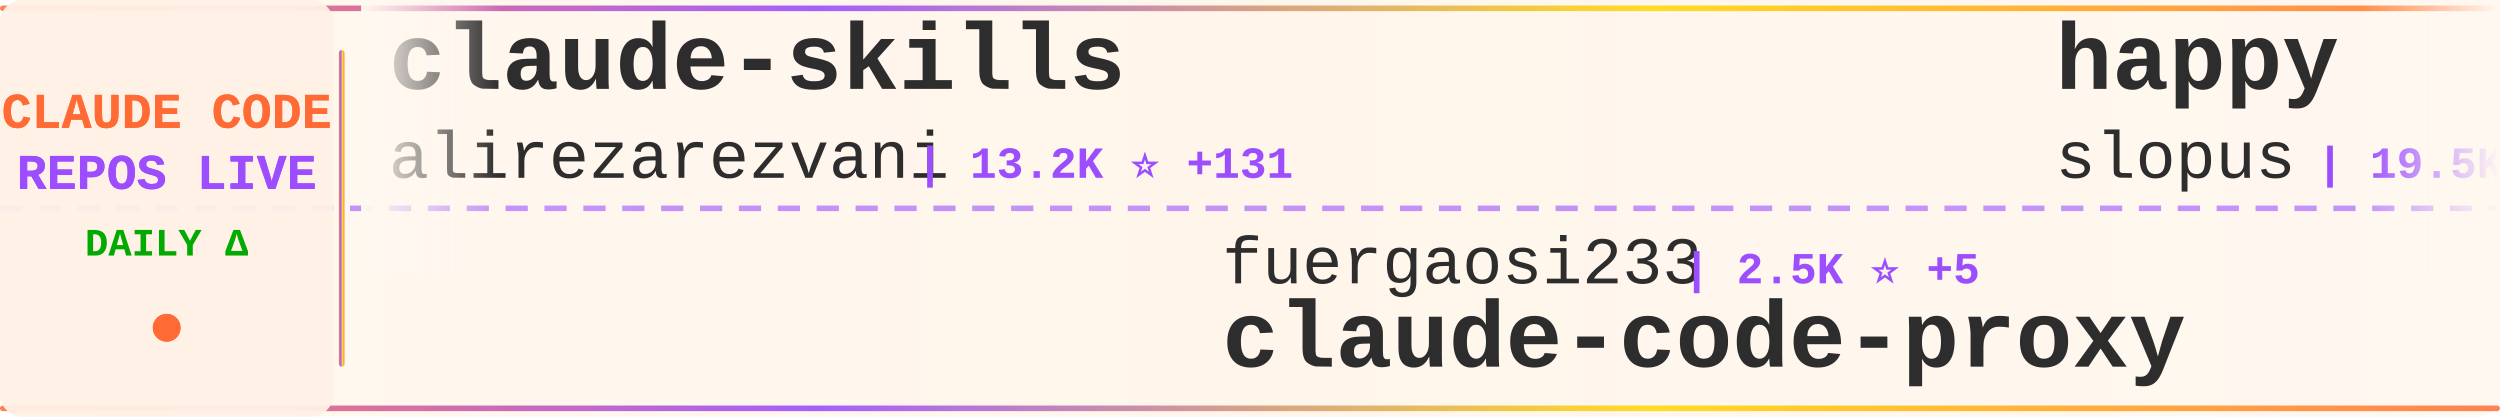
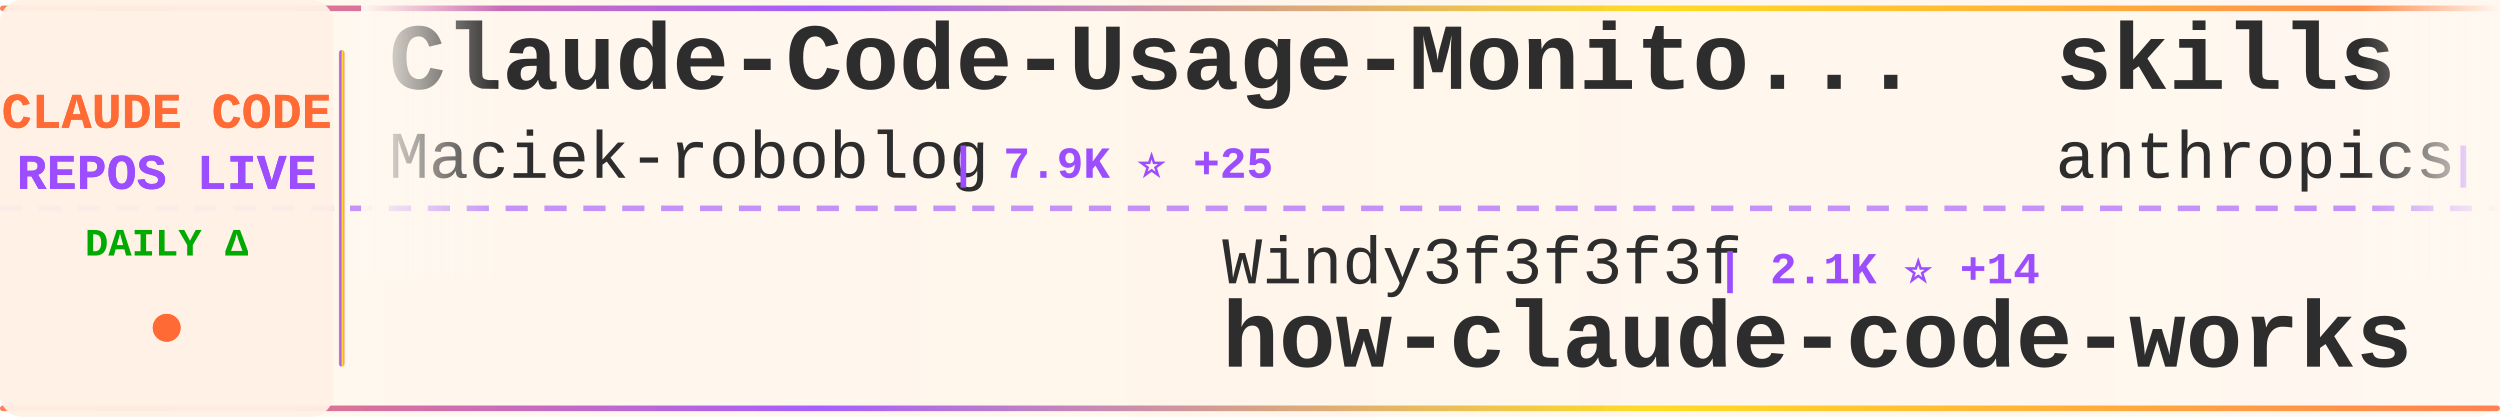
<svg xmlns="http://www.w3.org/2000/svg" width="900" height="150">
  <defs>
    <linearGradient id="tickerBg" x1="0%" y1="0%" x2="100%" y2="0%">
      <stop offset="0%" style="stop-color:#fff8f0;stop-opacity:0.98" />
      <stop offset="50%" style="stop-color:#fff5eb;stop-opacity:1" />
      <stop offset="100%" style="stop-color:#fff8f0;stop-opacity:0.98" />
    </linearGradient>
    <linearGradient id="borderGrad" x1="0%" y1="0%" x2="100%" y2="0%">
      <stop offset="0%" style="stop-color:#FF6B35;stop-opacity:0.85">
        <animate attributeName="stop-opacity" values="0.85;1;0.85" dur="2s" repeatCount="indefinite" />
      </stop>
      <stop offset="33%" style="stop-color:#9C4EFF;stop-opacity:0.9">
        <animate attributeName="stop-opacity" values="0.9;1;0.9" dur="2.2s" repeatCount="indefinite" />
      </stop>
      <stop offset="66%" style="stop-color:#FFD700;stop-opacity:0.85">
        <animate attributeName="stop-opacity" values="0.85;1;0.85" dur="1.8s" repeatCount="indefinite" />
      </stop>
      <stop offset="100%" style="stop-color:#FF6B35;stop-opacity:0.85">
        <animate attributeName="stop-opacity" values="0.85;1;0.85" dur="2s" repeatCount="indefinite" />
      </stop>
    </linearGradient>
    <filter id="textGlow">
      <feGaussianBlur stdDeviation="0.15" result="coloredBlur" />
      <feMerge>
        <feMergeNode in="coloredBlur" />
        <feMergeNode in="SourceGraphic" />
      </feMerge>
    </filter>
    <filter id="metricGlow">
      <feGaussianBlur stdDeviation="0.2" result="coloredBlur" />
      <feMerge>
        <feMergeNode in="coloredBlur" />
        <feMergeNode in="SourceGraphic" />
      </feMerge>
    </filter>
    <linearGradient id="leftFade" x1="0%" y1="0%" x2="100%" y2="0%">
      <stop offset="0%" style="stop-color:#fff8f0;stop-opacity:1" />
      <stop offset="100%" style="stop-color:#fff8f0;stop-opacity:0" />
    </linearGradient>
    <linearGradient id="rightFade" x1="0%" y1="0%" x2="100%" y2="0%">
      <stop offset="0%" style="stop-color:#fff8f0;stop-opacity:0" />
      <stop offset="100%" style="stop-color:#fff8f0;stop-opacity:1" />
    </linearGradient>
  </defs>
  <rect width="900" height="150" fill="url(#tickerBg)" rx="8" />
  <rect x="0" y="2" width="900" height="2" fill="url(#borderGrad)" rx="1" />
  <rect x="0" y="146" width="900" height="2" fill="url(#borderGrad)" rx="1" />
  <line x1="0" y1="75" x2="900" y2="75" stroke="#9C4EFF" stroke-width="2" stroke-dasharray="8 6" opacity="0.6" />
  <rect x="0" y="0" width="120" height="150" fill="#fff0e6" opacity="0.95" rx="8" />
  <text x="60" y="46" font-family="'Courier New', monospace" font-size="18" font-weight="bold" fill="#FF6B35" text-anchor="middle" filter="url(#textGlow)">
    CLAUDE CODE
  </text>
  <text x="60" y="68" font-family="'Courier New', monospace" font-size="18" font-weight="bold" fill="#9C4EFF" text-anchor="middle" filter="url(#textGlow)">
    REPOS LIVE
  </text>
  <text x="60" y="92" font-family="'Courier New', monospace" font-size="14" font-weight="bold" fill="#00aa00" text-anchor="middle">
    DAILY Δ
  </text>
  <circle cx="60" cy="118" r="5" fill="#FF6B35" filter="url(#metricGlow)">
    <animate attributeName="r" values="4;6;4" dur="1.5s" repeatCount="indefinite" />
    <animate attributeName="opacity" values="0.6;1;0.6" dur="1.5s" repeatCount="indefinite" />
  </circle>
  <rect x="122" y="18" width="2" height="114" fill="url(#borderGrad)" rx="1" />
  <clipPath id="tickerClip">
    <rect x="130" y="0" width="770" height="150" />
  </clipPath>
  <g clip-path="url(#tickerClip)">
    <g id="tickerItems">
      <animateTransform attributeName="transform" attributeType="XML" type="translate" from="0 0" to="-3000 0" dur="54s" repeatCount="indefinite" />
      <g transform="translate(0, 0)">
-         <text x="140" y="32" font-family="'Courier New', monospace" font-size="34" font-weight="bold" fill="#2d2d2d">claude-skills</text>
-         <text x="140" y="64" font-family="'Courier New', monospace" font-size="24" font-weight="normal" fill="#2d2d2d" opacity="1.0">alirezarezvani</text>
-         <text x="330" y="64" font-family="'Courier New', monospace" font-size="16" font-weight="bold" fill="#9C4EFF"> | 13.2K ⭐ +131</text>
+         <text x="140" y="32" font-family="'Courier New', monospace" font-size="34" font-weight="bold" fill="#2d2d2d">Claude-Code-Usage-Monito...</text>
+         <text x="140" y="64" font-family="'Courier New', monospace" font-size="24" font-weight="normal" fill="#2d2d2d" opacity="1.0">Maciek-roboblog</text>
+         <text x="342" y="64" font-family="'Courier New', monospace" font-size="16" font-weight="bold" fill="#9C4EFF"> | 7.9K ⭐ +25</text>
      </g>
      <g transform="translate(300, 0)">
-         <text x="140" y="102" font-family="'Courier New', monospace" font-size="24" font-weight="normal" fill="#2d2d2d" opacity="1.0">fuergaosi233</text>
-         <text x="306" y="102" font-family="'Courier New', monospace" font-size="16" font-weight="bold" fill="#9C4EFF"> | 2.5K ⭐ +5</text>
-         <text x="140" y="132" font-family="'Courier New', monospace" font-size="34" font-weight="bold" fill="#2d2d2d">claude-code-proxy</text>
+         <text x="140" y="102" font-family="'Courier New', monospace" font-size="24" font-weight="normal" fill="#2d2d2d" opacity="1.0">Windy3f3f3f3f</text>
+         <text x="318" y="102" font-family="'Courier New', monospace" font-size="16" font-weight="bold" fill="#9C4EFF"> | 2.1K ⭐ +14</text>
+         <text x="140" y="132" font-family="'Courier New', monospace" font-size="34" font-weight="bold" fill="#2d2d2d">how-claude-code-works</text>
      </g>
      <g transform="translate(600, 0)">
-         <text x="140" y="32" font-family="'Courier New', monospace" font-size="34" font-weight="bold" fill="#2d2d2d">happy</text>
-         <text x="140" y="64" font-family="'Courier New', monospace" font-size="24" font-weight="normal" fill="#2d2d2d" opacity="1.0">slopus</text>
-         <text x="234" y="64" font-family="'Courier New', monospace" font-size="16" font-weight="bold" fill="#9C4EFF"> | 19.5K ⭐ +103</text>
+         <text x="140" y="32" font-family="'Courier New', monospace" font-size="34" font-weight="bold" fill="#2d2d2d">skills</text>
+         <text x="140" y="64" font-family="'Courier New', monospace" font-size="24" font-weight="normal" fill="#2d2d2d" opacity="1.0">anthropics</text>
+         <text x="282" y="64" font-family="'Courier New', monospace" font-size="16" font-weight="bold" fill="#9C4EFF"> | 126.2K ⭐ +664</text>
      </g>
      <g transform="translate(900, 0)">
-         <text x="140" y="102" font-family="'Courier New', monospace" font-size="24" font-weight="normal" fill="#2d2d2d" opacity="1.0">edmund-io</text>
-         <text x="270" y="102" font-family="'Courier New', monospace" font-size="16" font-weight="bold" fill="#9C4EFF"> | 1.4K ⭐ +3</text>
-         <text x="140" y="132" font-family="'Courier New', monospace" font-size="34" font-weight="bold" fill="#2d2d2d">edmunds-claude-code</text>
+         <text x="140" y="102" font-family="'Courier New', monospace" font-size="24" font-weight="normal" fill="#2d2d2d" opacity="1.0">OneRedOak</text>
+         <text x="270" y="102" font-family="'Courier New', monospace" font-size="16" font-weight="bold" fill="#9C4EFF"> | 3.8K ⭐ +1</text>
+         <text x="140" y="132" font-family="'Courier New', monospace" font-size="34" font-weight="bold" fill="#2d2d2d">claude-code-workflows</text>
      </g>
      <g transform="translate(1200, 0)">
-         <text x="140" y="32" font-family="'Courier New', monospace" font-size="34" font-weight="bold" fill="#2d2d2d">claude-code-pm-course</text>
-         <text x="140" y="64" font-family="'Courier New', monospace" font-size="24" font-weight="normal" fill="#2d2d2d" opacity="1.0">carlvellotti</text>
-         <text x="306" y="64" font-family="'Courier New', monospace" font-size="16" font-weight="bold" fill="#9C4EFF"> | 1.9K ⭐ +7</text>
+         <text x="140" y="32" font-family="'Courier New', monospace" font-size="34" font-weight="bold" fill="#2d2d2d">claude-code-showcase</text>
+         <text x="140" y="64" font-family="'Courier New', monospace" font-size="24" font-weight="normal" fill="#2d2d2d" opacity="1.0">ChrisWiles</text>
+         <text x="282" y="64" font-family="'Courier New', monospace" font-size="16" font-weight="bold" fill="#9C4EFF"> | 5.9K ⭐ +5</text>
      </g>
      <g transform="translate(1500, 0)">
-         <text x="140" y="102" font-family="'Courier New', monospace" font-size="24" font-weight="normal" fill="#2d2d2d" opacity="1.0">luyao618</text>
-         <text x="258" y="102" font-family="'Courier New', monospace" font-size="16" font-weight="bold" fill="#9C4EFF"> | 1.3K ⭐ +8</text>
-         <text x="140" y="132" font-family="'Courier New', monospace" font-size="34" font-weight="bold" fill="#2d2d2d">Claude-Code-Source-Study</text>
+         <text x="140" y="102" font-family="'Courier New', monospace" font-size="24" font-weight="normal" fill="#2d2d2d" opacity="1.0">FlorianBruniaux</text>
+         <text x="342" y="102" font-family="'Courier New', monospace" font-size="16" font-weight="bold" fill="#9C4EFF"> | 4.1K ⭐ +24</text>
+         <text x="140" y="132" font-family="'Courier New', monospace" font-size="34" font-weight="bold" fill="#2d2d2d">claude-code-ultimate-gui...</text>
      </g>
      <g transform="translate(1800, 0)">
-         <text x="140" y="32" font-family="'Courier New', monospace" font-size="34" font-weight="bold" fill="#2d2d2d">claude-code-rust</text>
-         <text x="140" y="64" font-family="'Courier New', monospace" font-size="24" font-weight="normal" fill="#2d2d2d" opacity="1.0">lorryjovens-hub</text>
-         <text x="342" y="64" font-family="'Courier New', monospace" font-size="16" font-weight="bold" fill="#9C4EFF"> | 1.5K ⭐ +9</text>
+         <text x="140" y="32" font-family="'Courier New', monospace" font-size="34" font-weight="bold" fill="#2d2d2d">claude-task-master</text>
+         <text x="140" y="64" font-family="'Courier New', monospace" font-size="24" font-weight="normal" fill="#2d2d2d" opacity="1.0">eyaltoledano</text>
+         <text x="306" y="64" font-family="'Courier New', monospace" font-size="16" font-weight="bold" fill="#9C4EFF"> | 26.9K ⭐ +18</text>
      </g>
      <g transform="translate(2100, 0)">
-         <text x="140" y="102" font-family="'Courier New', monospace" font-size="24" font-weight="normal" fill="#2d2d2d" opacity="1.0">lintsinghua</text>
-         <text x="294" y="102" font-family="'Courier New', monospace" font-size="16" font-weight="bold" fill="#9C4EFF"> | 3.0K ⭐ +19</text>
-         <text x="140" y="132" font-family="'Courier New', monospace" font-size="34" font-weight="bold" fill="#2d2d2d">claude-code-book</text>
+         <text x="140" y="102" font-family="'Courier New', monospace" font-size="24" font-weight="normal" fill="#2d2d2d" opacity="1.0">pengchengneo</text>
+         <text x="306" y="102" font-family="'Courier New', monospace" font-size="16" font-weight="bold" fill="#9C4EFF"> | 1.3K ⭐ +2</text>
+         <text x="140" y="132" font-family="'Courier New', monospace" font-size="34" font-weight="bold" fill="#2d2d2d">Claude-Code</text>
      </g>
      <g transform="translate(2400, 0)">
-         <text x="140" y="32" font-family="'Courier New', monospace" font-size="34" font-weight="bold" fill="#2d2d2d">claudecodeui</text>
-         <text x="140" y="64" font-family="'Courier New', monospace" font-size="24" font-weight="normal" fill="#2d2d2d" opacity="1.0">siteboon</text>
-         <text x="258" y="64" font-family="'Courier New', monospace" font-size="16" font-weight="bold" fill="#9C4EFF"> | 10.4K ⭐ +41</text>
+         <text x="140" y="32" font-family="'Courier New', monospace" font-size="34" font-weight="bold" fill="#2d2d2d">claude-code-my-workflow</text>
+         <text x="140" y="64" font-family="'Courier New', monospace" font-size="24" font-weight="normal" fill="#2d2d2d" opacity="1.0">pedrohcgs</text>
+         <text x="270" y="64" font-family="'Courier New', monospace" font-size="16" font-weight="bold" fill="#9C4EFF"> | 1.0K ⭐ +7</text>
      </g>
      <g transform="translate(2700, 0)">
-         <text x="140" y="102" font-family="'Courier New', monospace" font-size="24" font-weight="normal" fill="#2d2d2d" opacity="1.0">fazxes</text>
-         <text x="234" y="102" font-family="'Courier New', monospace" font-size="16" font-weight="bold" fill="#9C4EFF"> | 212 ⭐ +1</text>
-         <text x="140" y="132" font-family="'Courier New', monospace" font-size="34" font-weight="bold" fill="#2d2d2d">Claude-code</text>
+         <text x="140" y="102" font-family="'Courier New', monospace" font-size="24" font-weight="normal" fill="#2d2d2d" opacity="1.0">affaan-m</text>
+         <text x="258" y="102" font-family="'Courier New', monospace" font-size="16" font-weight="bold" fill="#9C4EFF"> | 170.3K ⭐ +885</text>
+         <text x="140" y="132" font-family="'Courier New', monospace" font-size="34" font-weight="bold" fill="#2d2d2d">everything-claude-code</text>
      </g>
      <g transform="translate(3000, 0)">
-         <text x="140" y="32" font-family="'Courier New', monospace" font-size="34" font-weight="bold" fill="#2d2d2d">claude-skills</text>
-         <text x="140" y="64" font-family="'Courier New', monospace" font-size="24" font-weight="normal" fill="#2d2d2d" opacity="1.0">alirezarezvani</text>
-         <text x="330" y="64" font-family="'Courier New', monospace" font-size="16" font-weight="bold" fill="#9C4EFF"> | 13.2K ⭐ +131</text>
+         <text x="140" y="32" font-family="'Courier New', monospace" font-size="34" font-weight="bold" fill="#2d2d2d">Claude-Code-Usage-Monito...</text>
+         <text x="140" y="64" font-family="'Courier New', monospace" font-size="24" font-weight="normal" fill="#2d2d2d" opacity="1.0">Maciek-roboblog</text>
+         <text x="342" y="64" font-family="'Courier New', monospace" font-size="16" font-weight="bold" fill="#9C4EFF"> | 7.9K ⭐ +25</text>
      </g>
      <g transform="translate(3300, 0)">
-         <text x="140" y="102" font-family="'Courier New', monospace" font-size="24" font-weight="normal" fill="#2d2d2d" opacity="1.0">fuergaosi233</text>
-         <text x="306" y="102" font-family="'Courier New', monospace" font-size="16" font-weight="bold" fill="#9C4EFF"> | 2.5K ⭐ +5</text>
-         <text x="140" y="132" font-family="'Courier New', monospace" font-size="34" font-weight="bold" fill="#2d2d2d">claude-code-proxy</text>
+         <text x="140" y="102" font-family="'Courier New', monospace" font-size="24" font-weight="normal" fill="#2d2d2d" opacity="1.0">Windy3f3f3f3f</text>
+         <text x="318" y="102" font-family="'Courier New', monospace" font-size="16" font-weight="bold" fill="#9C4EFF"> | 2.1K ⭐ +14</text>
+         <text x="140" y="132" font-family="'Courier New', monospace" font-size="34" font-weight="bold" fill="#2d2d2d">how-claude-code-works</text>
      </g>
      <g transform="translate(3600, 0)">
-         <text x="140" y="32" font-family="'Courier New', monospace" font-size="34" font-weight="bold" fill="#2d2d2d">happy</text>
-         <text x="140" y="64" font-family="'Courier New', monospace" font-size="24" font-weight="normal" fill="#2d2d2d" opacity="1.0">slopus</text>
-         <text x="234" y="64" font-family="'Courier New', monospace" font-size="16" font-weight="bold" fill="#9C4EFF"> | 19.5K ⭐ +103</text>
+         <text x="140" y="32" font-family="'Courier New', monospace" font-size="34" font-weight="bold" fill="#2d2d2d">skills</text>
+         <text x="140" y="64" font-family="'Courier New', monospace" font-size="24" font-weight="normal" fill="#2d2d2d" opacity="1.0">anthropics</text>
+         <text x="282" y="64" font-family="'Courier New', monospace" font-size="16" font-weight="bold" fill="#9C4EFF"> | 126.2K ⭐ +664</text>
      </g>
      <g transform="translate(3900, 0)">
-         <text x="140" y="102" font-family="'Courier New', monospace" font-size="24" font-weight="normal" fill="#2d2d2d" opacity="1.0">edmund-io</text>
-         <text x="270" y="102" font-family="'Courier New', monospace" font-size="16" font-weight="bold" fill="#9C4EFF"> | 1.4K ⭐ +3</text>
-         <text x="140" y="132" font-family="'Courier New', monospace" font-size="34" font-weight="bold" fill="#2d2d2d">edmunds-claude-code</text>
+         <text x="140" y="102" font-family="'Courier New', monospace" font-size="24" font-weight="normal" fill="#2d2d2d" opacity="1.0">OneRedOak</text>
+         <text x="270" y="102" font-family="'Courier New', monospace" font-size="16" font-weight="bold" fill="#9C4EFF"> | 3.8K ⭐ +1</text>
+         <text x="140" y="132" font-family="'Courier New', monospace" font-size="34" font-weight="bold" fill="#2d2d2d">claude-code-workflows</text>
      </g>
    </g>
  </g>
  <rect x="130" y="0" width="50" height="100" fill="url(#leftFade)" />
  <rect x="850" y="0" width="50" height="100" fill="url(#rightFade)" />
</svg>
